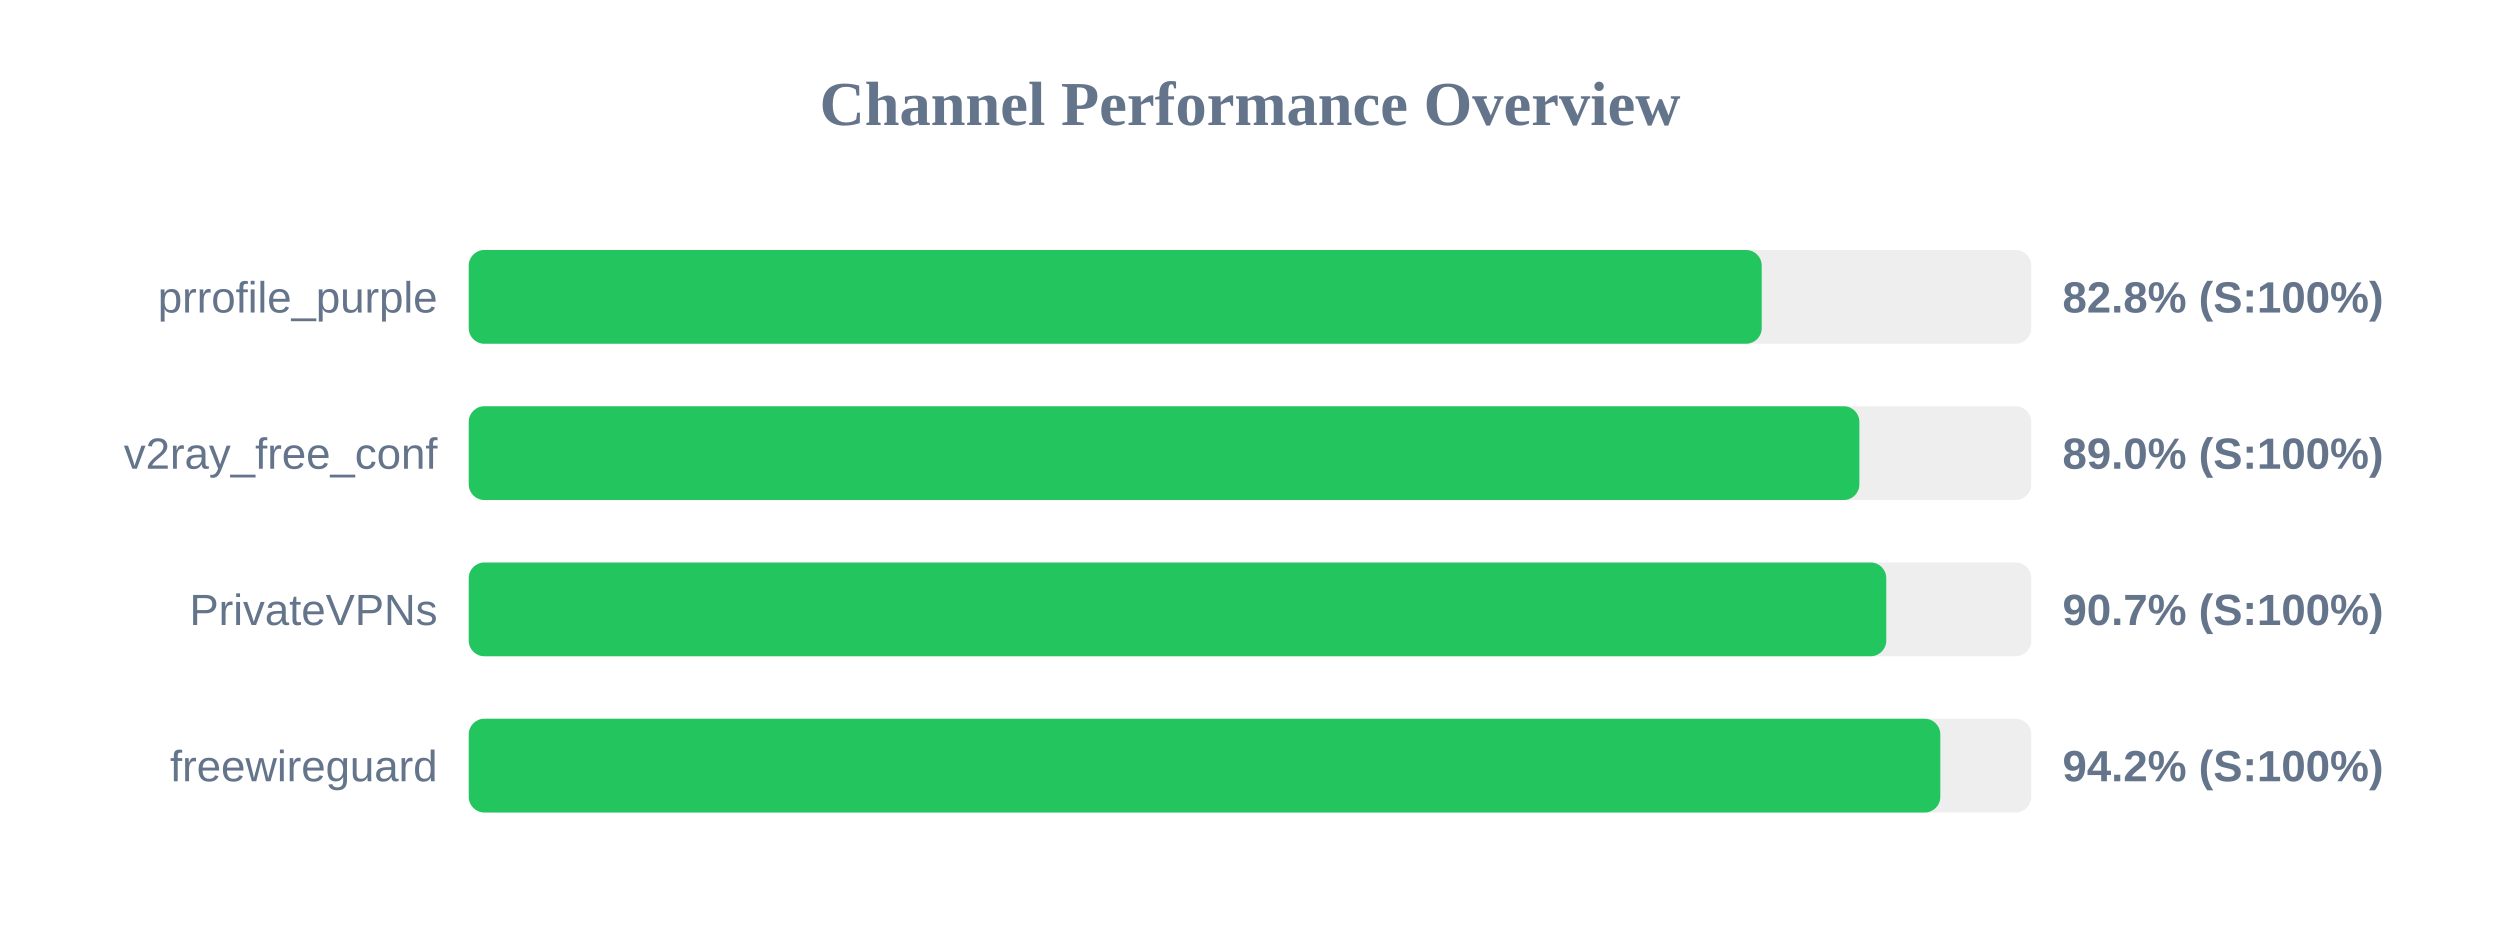
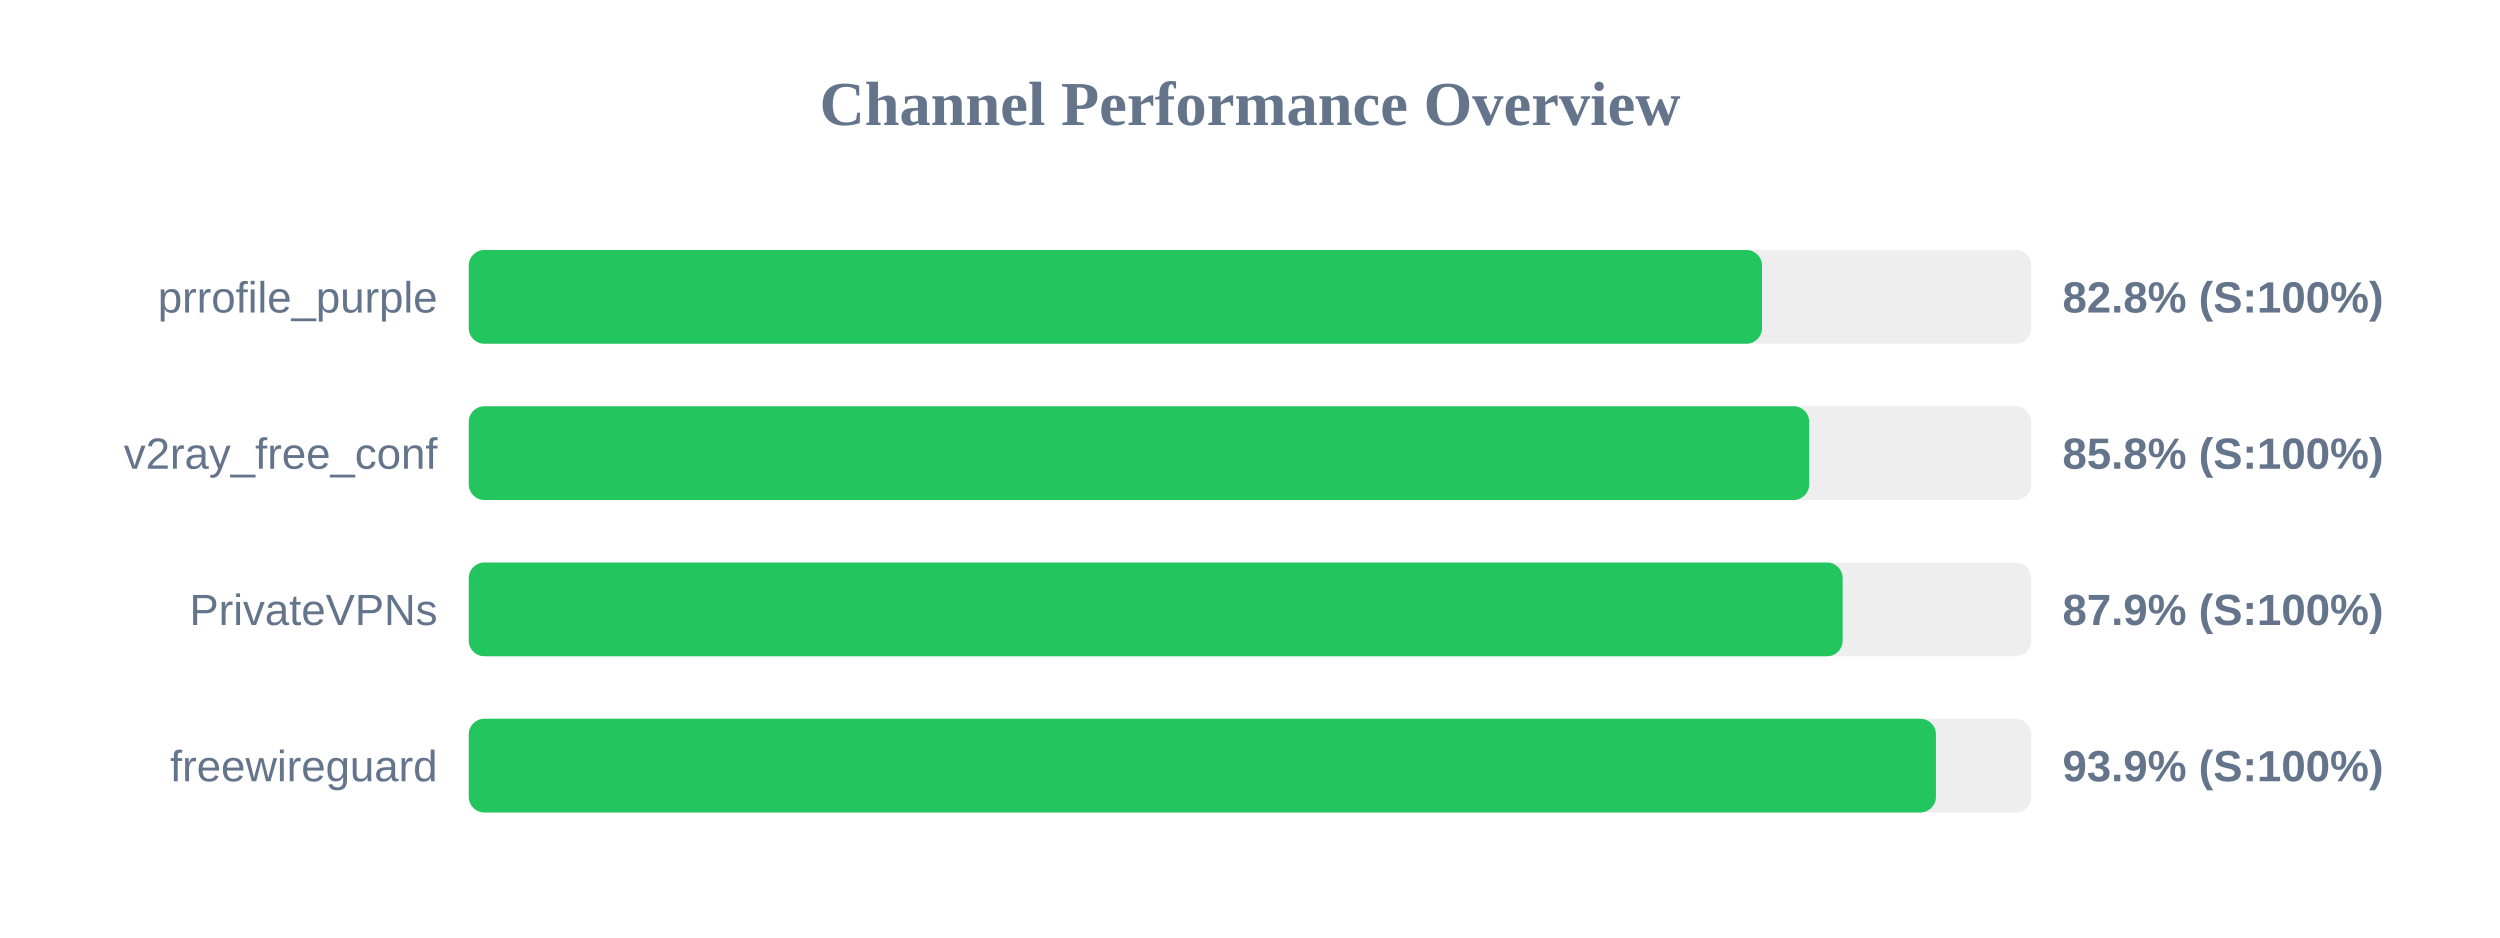
<svg xmlns="http://www.w3.org/2000/svg" width="800" height="300" version="1.1">
  <style>
        .row { font: 14px Arial; fill: #64748b; }
        .score { font: bold 14px Arial; fill: #64748b; }
    </style>
  <text x="400" y="40" text-anchor="middle" font-size="20px" font-weight="bold" fill="#64748b">Channel Performance Overview</text>
  <rect x="150" y="80" width="500" height="30" fill="#eee" rx="5" />
-   <rect x="150" y="80" width="413.75" height="30" fill="#22c55e" rx="5" />
+   <rect x="150" y="80" width="413.85" height="30" fill="#22c55e" rx="5" />
  <text x="140" y="100" text-anchor="end" class="row">prrofile_purple</text>
  <text x="660" y="100" text-anchor="start" class="score">82.8% (S:100%)</text>
  <rect x="150" y="130" width="500" height="30" fill="#eee" rx="5" />
-   <rect x="150" y="130" width="445.0" height="30" fill="#22c55e" rx="5" />
+   <rect x="150" y="130" width="428.95" height="30" fill="#22c55e" rx="5" />
  <text x="140" y="150" text-anchor="end" class="row">v2ray_free_conf</text>
-   <text x="660" y="150" text-anchor="start" class="score">89.0% (S:100%)</text>
+   <text x="660" y="150" text-anchor="start" class="score">85.8% (S:100%)</text>
  <rect x="150" y="180" width="500" height="30" fill="#eee" rx="5" />
-   <rect x="150" y="180" width="453.6" height="30" fill="#22c55e" rx="5" />
+   <rect x="150" y="180" width="439.65" height="30" fill="#22c55e" rx="5" />
  <text x="140" y="200" text-anchor="end" class="row">PrivateVPNs</text>
-   <text x="660" y="200" text-anchor="start" class="score">90.7% (S:100%)</text>
+   <text x="660" y="200" text-anchor="start" class="score">87.9% (S:100%)</text>
  <rect x="150" y="230" width="500" height="30" fill="#eee" rx="5" />
-   <rect x="150" y="230" width="470.9" height="30" fill="#22c55e" rx="5" />
+   <rect x="150" y="230" width="469.5" height="30" fill="#22c55e" rx="5" />
  <text x="140" y="250" text-anchor="end" class="row">freewireguard</text>
-   <text x="660" y="250" text-anchor="start" class="score">94.2% (S:100%)</text>
+   <text x="660" y="250" text-anchor="start" class="score">93.9% (S:100%)</text>
</svg>
